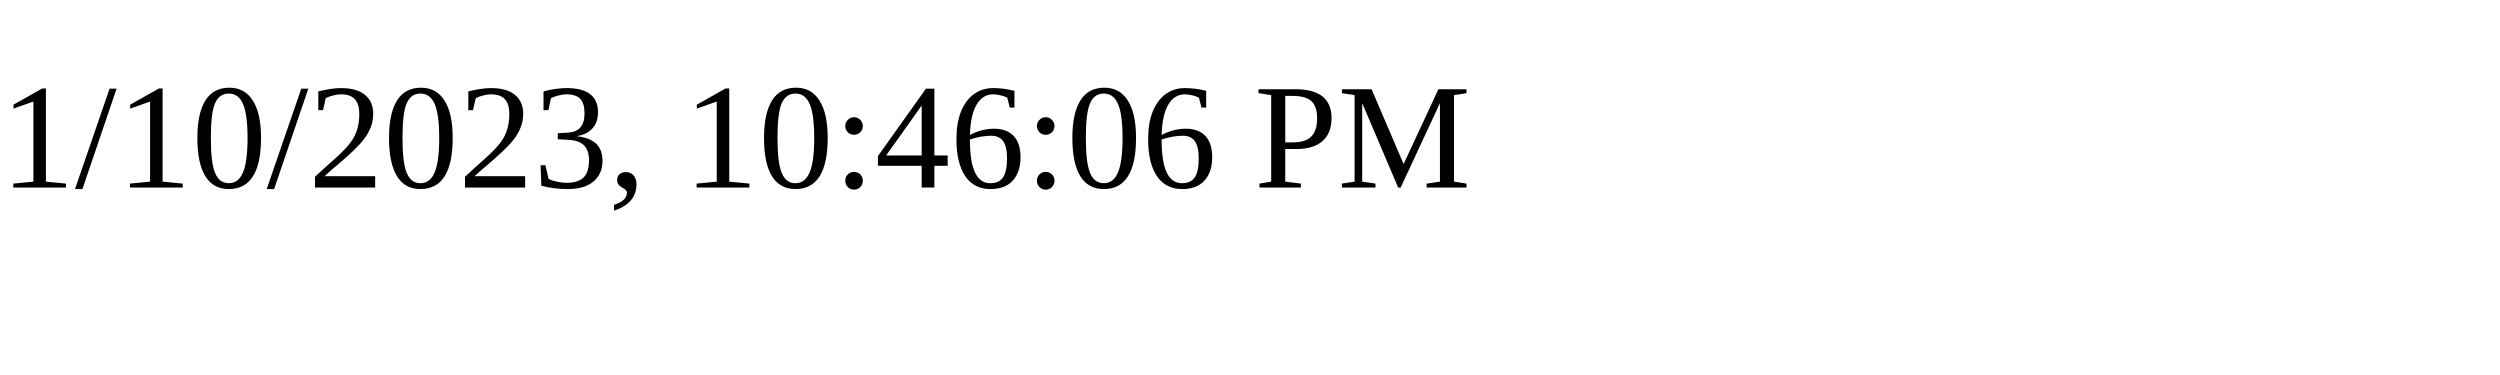
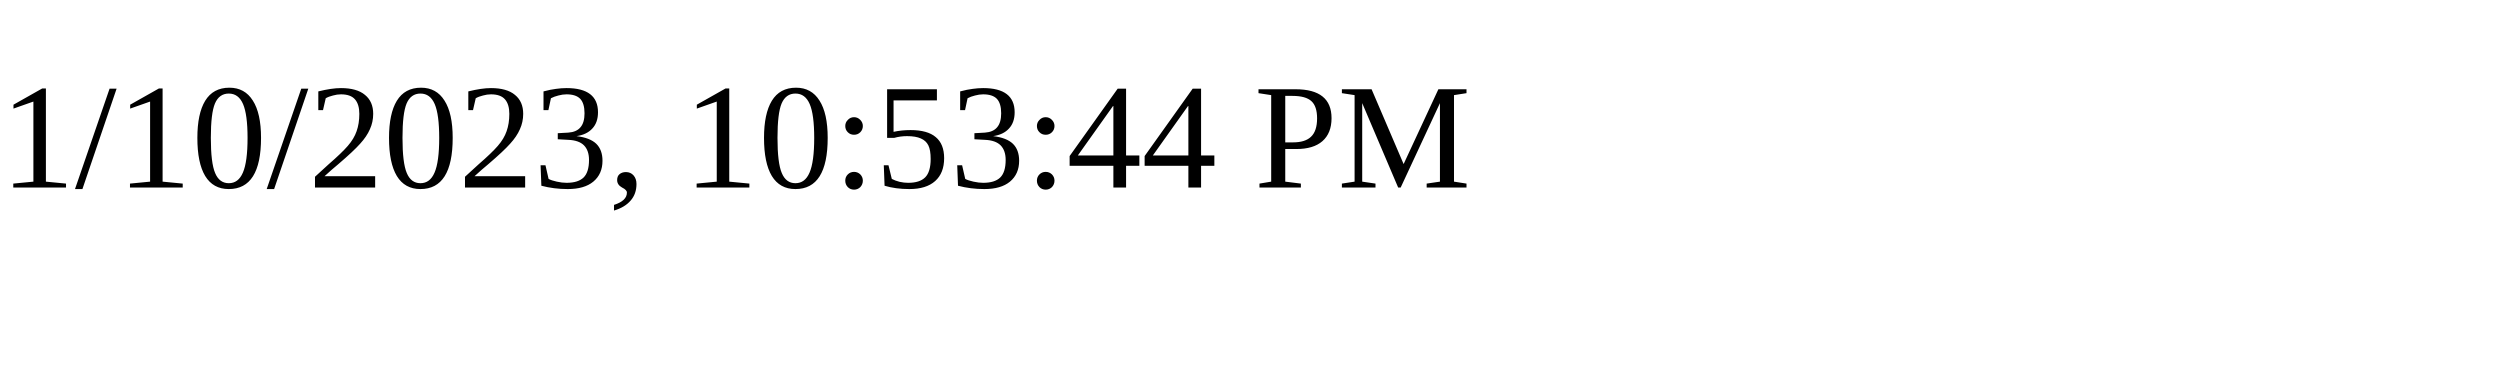
<svg xmlns="http://www.w3.org/2000/svg" height="30" width="200">
-   <text x="0" y="15">1/10/2023, 10:46:06 PM</text>
+   <text x="0" y="15">1/10/2023, 10:53:44 PM</text>
</svg>
